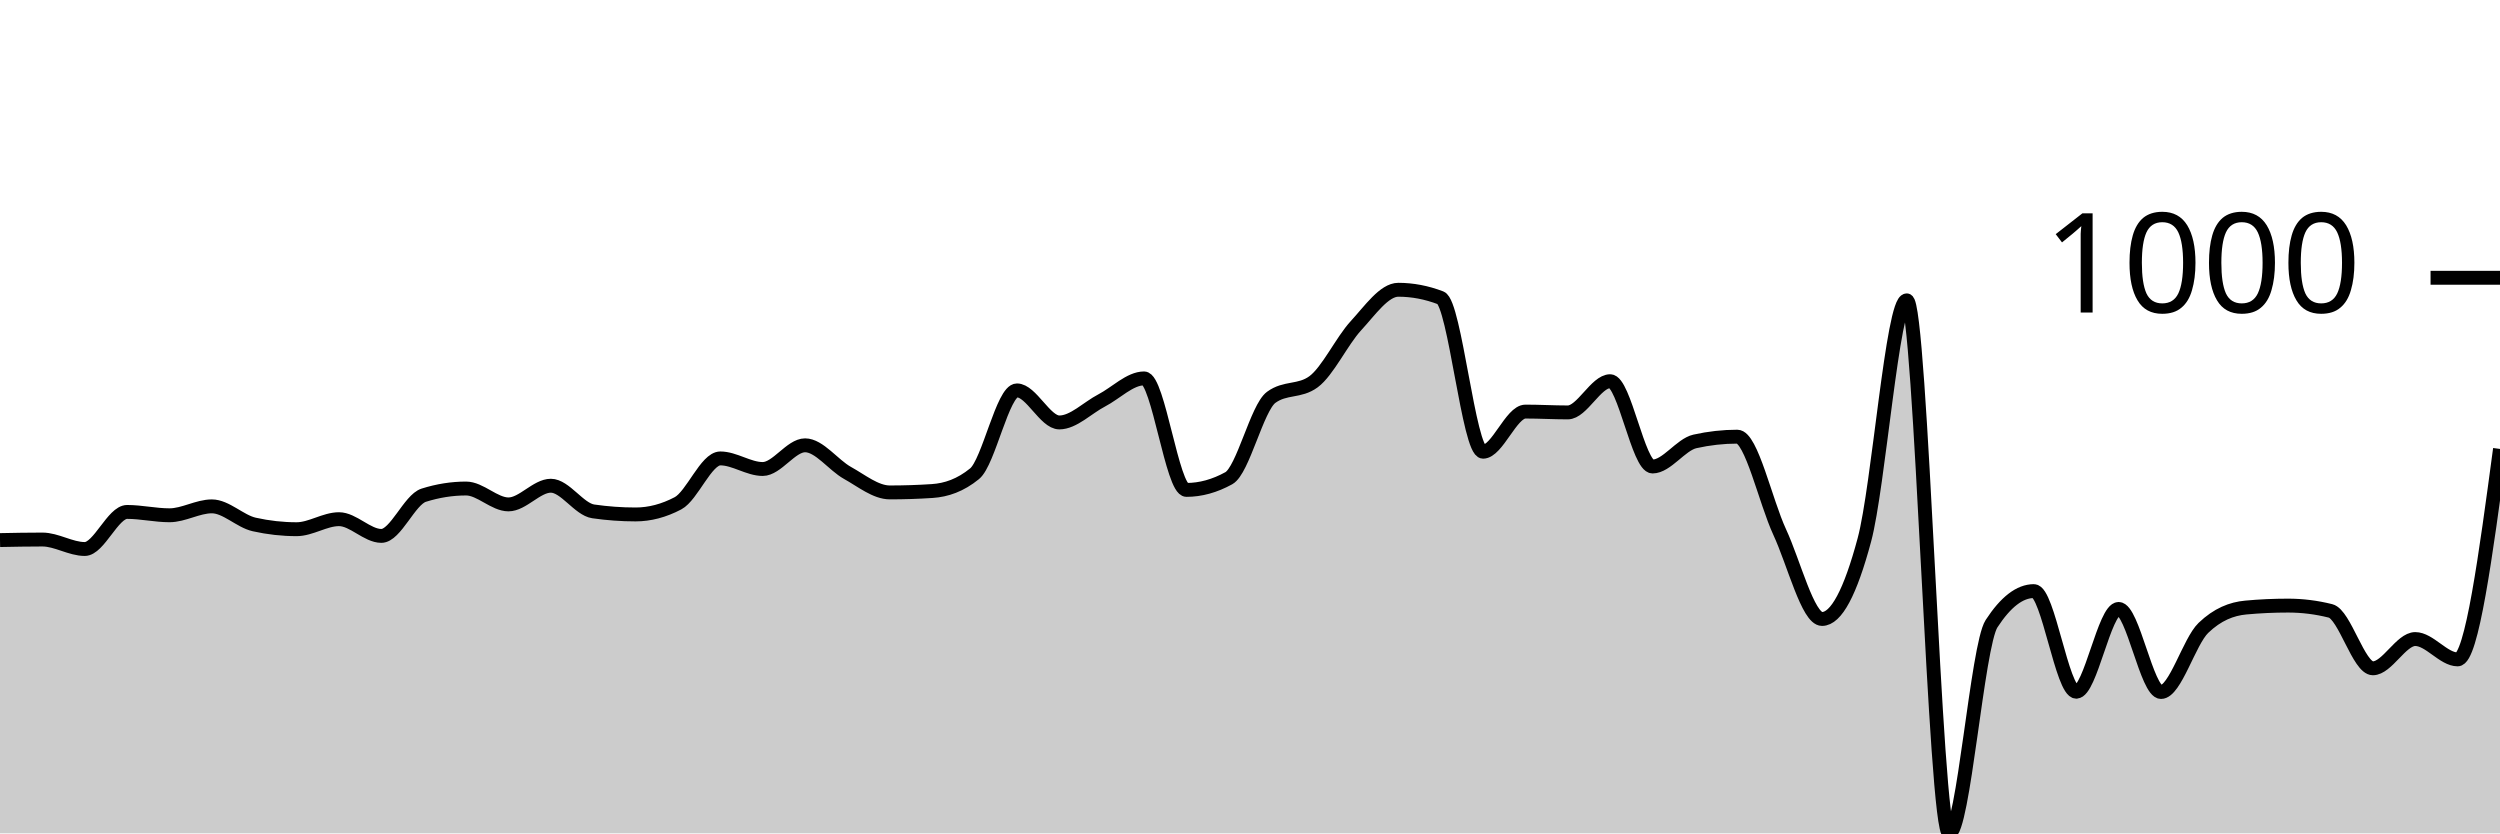
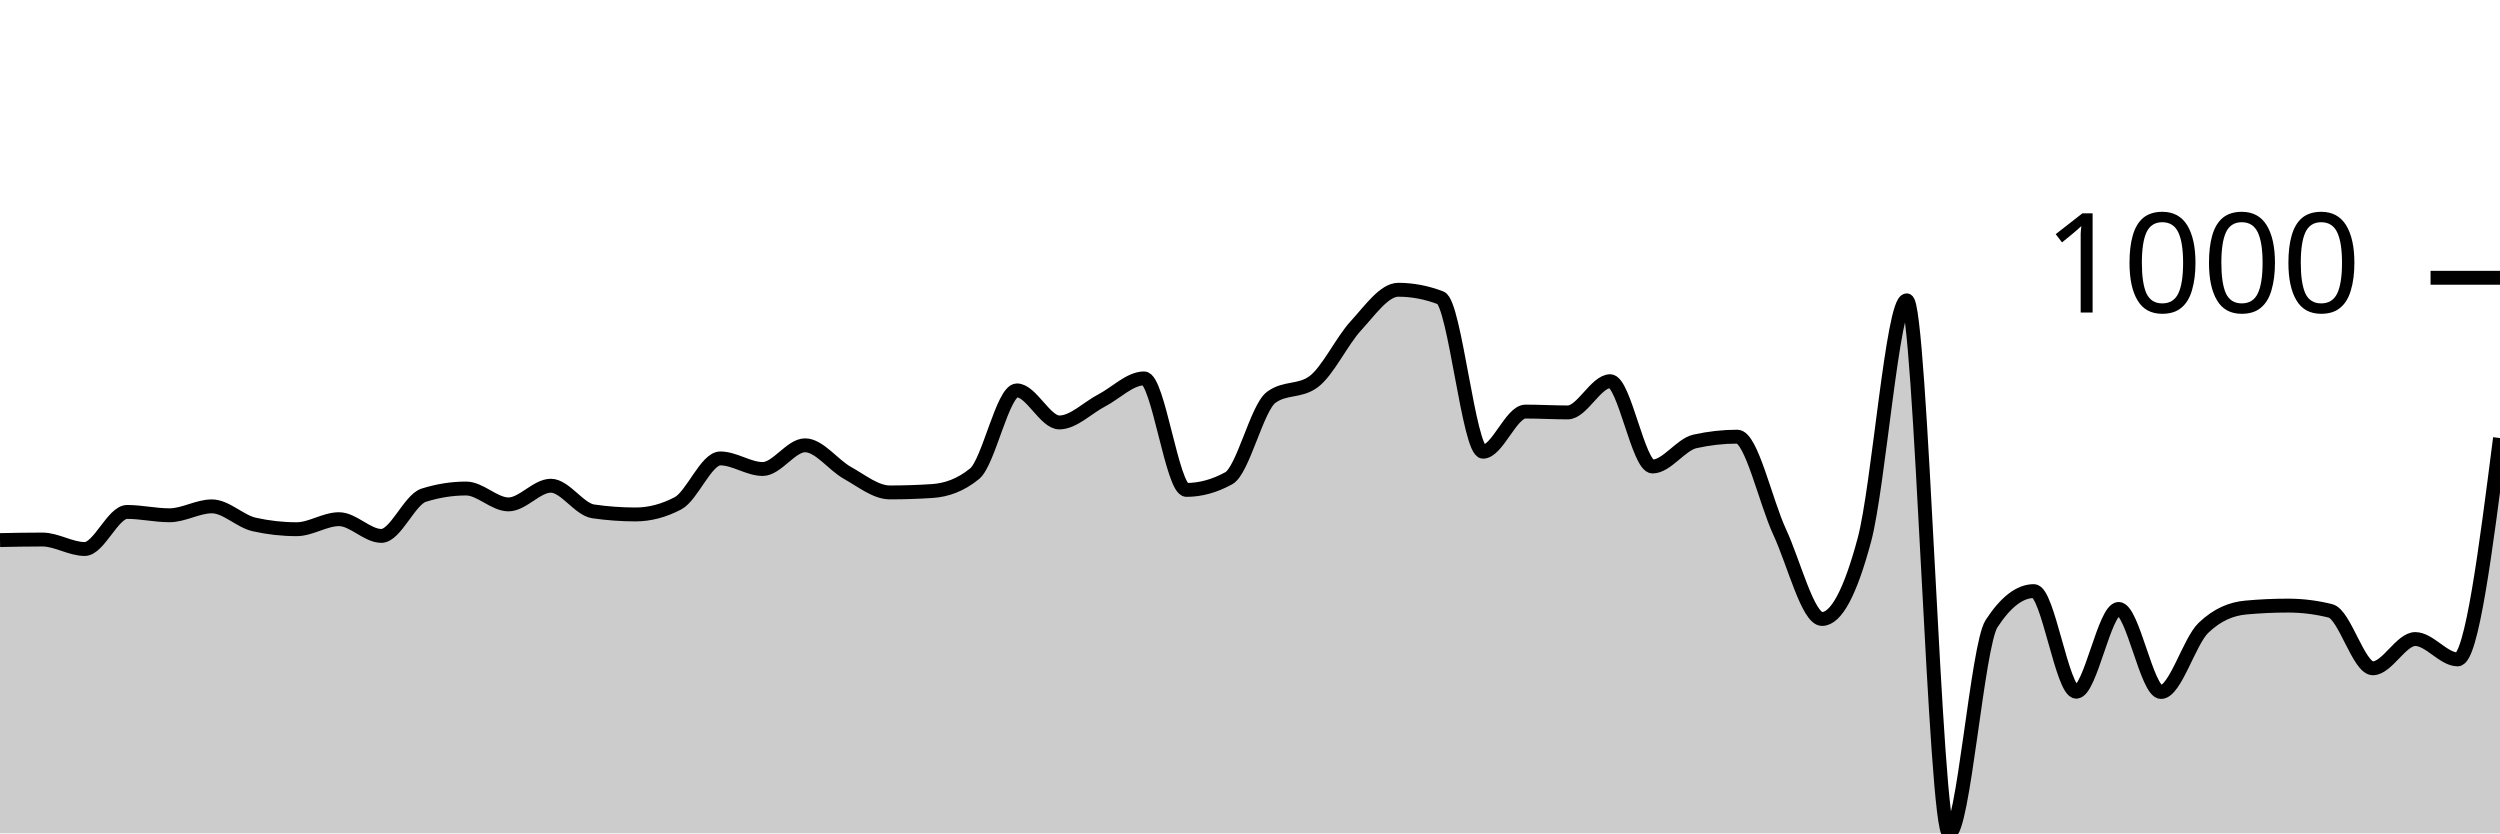
<svg xmlns="http://www.w3.org/2000/svg" viewBox="0 0 180 60">
  <g transform="translate(0,20)">
-     <path class="area" fill="rgba(0, 0, 0, 0.2)" d="M0,18.886C1.017,18.866,2.034,18.846,3.051,18.846C4.068,18.846,5.085,19.528,6.102,19.528C7.119,19.528,8.136,16.859,9.153,16.859C10.169,16.859,11.186,17.1,12.203,17.1C13.22,17.1,14.237,16.458,15.254,16.458C16.271,16.458,17.288,17.535,18.305,17.762C19.322,17.99,20.339,18.103,21.356,18.103C22.373,18.103,23.39,17.381,24.407,17.381C25.424,17.381,26.441,18.585,27.458,18.585C28.475,18.585,29.492,15.976,30.508,15.655C31.525,15.334,32.542,15.173,33.559,15.173C34.576,15.173,35.593,16.317,36.61,16.317C37.627,16.317,38.644,14.972,39.661,14.972C40.678,14.972,41.695,16.672,42.712,16.819C43.729,16.966,44.746,17.04,45.763,17.04C46.78,17.04,47.797,16.772,48.814,16.237C49.831,15.702,50.847,13.006,51.864,13.006C52.881,13.006,53.898,13.768,54.915,13.768C55.932,13.768,56.949,12.062,57.966,12.062C58.983,12.062,60,13.484,61.017,14.049C62.034,14.614,63.051,15.454,64.068,15.454C65.085,15.454,66.102,15.421,67.119,15.354C68.136,15.287,69.153,14.939,70.169,14.109C71.186,13.28,72.203,8.108,73.22,8.108C74.237,8.108,75.254,10.416,76.271,10.416C77.288,10.416,78.305,9.359,79.322,8.831C80.339,8.302,81.356,7.245,82.373,7.245C83.39,7.245,84.407,15.273,85.424,15.273C86.441,15.273,87.458,14.992,88.475,14.431C89.492,13.869,90.508,9.359,91.525,8.61C92.542,7.861,93.559,8.235,94.576,7.486C95.593,6.737,96.61,4.556,97.627,3.452C98.644,2.348,99.661,0.863,100.678,0.863C101.695,0.863,102.712,1.057,103.729,1.445C104.746,1.833,105.763,12.524,106.78,12.524C107.797,12.524,108.814,9.634,109.831,9.634C110.847,9.634,111.864,9.694,112.881,9.694C113.898,9.694,114.915,7.446,115.932,7.446C116.949,7.446,117.966,13.588,118.983,13.588C120,13.588,121.017,12.009,122.034,11.781C123.051,11.554,124.068,11.44,125.085,11.44C126.102,11.44,127.119,16.116,128.136,18.304C129.153,20.492,130.169,24.566,131.186,24.566C132.203,24.566,133.22,22.666,134.237,18.866C135.254,15.066,136.271,1.626,137.288,1.626C138.305,1.626,139.322,40,140.339,40C141.356,40,142.373,26.473,143.39,24.907C144.407,23.342,145.424,22.559,146.441,22.559C147.458,22.559,148.475,29.804,149.492,29.804C150.508,29.804,151.525,23.843,152.542,23.843C153.559,23.843,154.576,29.824,155.593,29.824C156.61,29.824,157.627,26.185,158.644,25.208C159.661,24.231,160.678,23.837,161.695,23.743C162.712,23.649,163.729,23.603,164.746,23.603C165.763,23.603,166.78,23.73,167.797,23.984C168.814,24.238,169.831,28.118,170.847,28.118C171.864,28.118,172.881,26.011,173.898,26.011C174.915,26.011,175.932,27.476,176.949,27.476C177.966,27.476,178.983,19.9,180,12.323L180,40C178.983,40,177.966,40,176.949,40C175.932,40,174.915,40,173.898,40C172.881,40,171.864,40,170.847,40C169.831,40,168.814,40,167.797,40C166.78,40,165.763,40,164.746,40C163.729,40,162.712,40,161.695,40C160.678,40,159.661,40,158.644,40C157.627,40,156.61,40,155.593,40C154.576,40,153.559,40,152.542,40C151.525,40,150.508,40,149.492,40C148.475,40,147.458,40,146.441,40C145.424,40,144.407,40,143.39,40C142.373,40,141.356,40,140.339,40C139.322,40,138.305,40,137.288,40C136.271,40,135.254,40,134.237,40C133.22,40,132.203,40,131.186,40C130.169,40,129.153,40,128.136,40C127.119,40,126.102,40,125.085,40C124.068,40,123.051,40,122.034,40C121.017,40,120,40,118.983,40C117.966,40,116.949,40,115.932,40C114.915,40,113.898,40,112.881,40C111.864,40,110.847,40,109.831,40C108.814,40,107.797,40,106.78,40C105.763,40,104.746,40,103.729,40C102.712,40,101.695,40,100.678,40C99.661,40,98.644,40,97.627,40C96.61,40,95.593,40,94.576,40C93.559,40,92.542,40,91.525,40C90.508,40,89.492,40,88.475,40C87.458,40,86.441,40,85.424,40C84.407,40,83.39,40,82.373,40C81.356,40,80.339,40,79.322,40C78.305,40,77.288,40,76.271,40C75.254,40,74.237,40,73.22,40C72.203,40,71.186,40,70.169,40C69.153,40,68.136,40,67.119,40C66.102,40,65.085,40,64.068,40C63.051,40,62.034,40,61.017,40C60,40,58.983,40,57.966,40C56.949,40,55.932,40,54.915,40C53.898,40,52.881,40,51.864,40C50.847,40,49.831,40,48.814,40C47.797,40,46.78,40,45.763,40C44.746,40,43.729,40,42.712,40C41.695,40,40.678,40,39.661,40C38.644,40,37.627,40,36.61,40C35.593,40,34.576,40,33.559,40C32.542,40,31.525,40,30.508,40C29.492,40,28.475,40,27.458,40C26.441,40,25.424,40,24.407,40C23.39,40,22.373,40,21.356,40C20.339,40,19.322,40,18.305,40C17.288,40,16.271,40,15.254,40C14.237,40,13.22,40,12.203,40C11.186,40,10.169,40,9.153,40C8.136,40,7.119,40,6.102,40C5.085,40,4.068,40,3.051,40C2.034,40,1.017,40,0,40Z" />
-     <path class="line" stroke="black" fill="none" d="M0,18.886C1.017,18.866,2.034,18.846,3.051,18.846C4.068,18.846,5.085,19.528,6.102,19.528C7.119,19.528,8.136,16.859,9.153,16.859C10.169,16.859,11.186,17.1,12.203,17.1C13.22,17.1,14.237,16.458,15.254,16.458C16.271,16.458,17.288,17.535,18.305,17.762C19.322,17.99,20.339,18.103,21.356,18.103C22.373,18.103,23.39,17.381,24.407,17.381C25.424,17.381,26.441,18.585,27.458,18.585C28.475,18.585,29.492,15.976,30.508,15.655C31.525,15.334,32.542,15.173,33.559,15.173C34.576,15.173,35.593,16.317,36.61,16.317C37.627,16.317,38.644,14.972,39.661,14.972C40.678,14.972,41.695,16.672,42.712,16.819C43.729,16.966,44.746,17.04,45.763,17.04C46.78,17.04,47.797,16.772,48.814,16.237C49.831,15.702,50.847,13.006,51.864,13.006C52.881,13.006,53.898,13.768,54.915,13.768C55.932,13.768,56.949,12.062,57.966,12.062C58.983,12.062,60,13.484,61.017,14.049C62.034,14.614,63.051,15.454,64.068,15.454C65.085,15.454,66.102,15.421,67.119,15.354C68.136,15.287,69.153,14.939,70.169,14.109C71.186,13.28,72.203,8.108,73.22,8.108C74.237,8.108,75.254,10.416,76.271,10.416C77.288,10.416,78.305,9.359,79.322,8.831C80.339,8.302,81.356,7.245,82.373,7.245C83.39,7.245,84.407,15.273,85.424,15.273C86.441,15.273,87.458,14.992,88.475,14.431C89.492,13.869,90.508,9.359,91.525,8.61C92.542,7.861,93.559,8.235,94.576,7.486C95.593,6.737,96.61,4.556,97.627,3.452C98.644,2.348,99.661,0.863,100.678,0.863C101.695,0.863,102.712,1.057,103.729,1.445C104.746,1.833,105.763,12.524,106.78,12.524C107.797,12.524,108.814,9.634,109.831,9.634C110.847,9.634,111.864,9.694,112.881,9.694C113.898,9.694,114.915,7.446,115.932,7.446C116.949,7.446,117.966,13.588,118.983,13.588C120,13.588,121.017,12.009,122.034,11.781C123.051,11.554,124.068,11.44,125.085,11.44C126.102,11.44,127.119,16.116,128.136,18.304C129.153,20.492,130.169,24.566,131.186,24.566C132.203,24.566,133.22,22.666,134.237,18.866C135.254,15.066,136.271,1.626,137.288,1.626C138.305,1.626,139.322,40,140.339,40C141.356,40,142.373,26.473,143.39,24.907C144.407,23.342,145.424,22.559,146.441,22.559C147.458,22.559,148.475,29.804,149.492,29.804C150.508,29.804,151.525,23.843,152.542,23.843C153.559,23.843,154.576,29.824,155.593,29.824C156.61,29.824,157.627,26.185,158.644,25.208C159.661,24.231,160.678,23.837,161.695,23.743C162.712,23.649,163.729,23.603,164.746,23.603C165.763,23.603,166.78,23.73,167.797,23.984C168.814,24.238,169.831,28.118,170.847,28.118C171.864,28.118,172.881,26.011,173.898,26.011C174.915,26.011,175.932,27.476,176.949,27.476C177.966,27.476,178.983,19.9,180,12.323" />
+     <path class="area" fill="rgba(0, 0, 0, 0.2)" d="M0,18.886C1.017,18.866,2.034,18.846,3.051,18.846C4.068,18.846,5.085,19.528,6.102,19.528C7.119,19.528,8.136,16.859,9.153,16.859C10.169,16.859,11.186,17.1,12.203,17.1C13.22,17.1,14.237,16.458,15.254,16.458C16.271,16.458,17.288,17.535,18.305,17.762C19.322,17.99,20.339,18.103,21.356,18.103C22.373,18.103,23.39,17.381,24.407,17.381C25.424,17.381,26.441,18.585,27.458,18.585C28.475,18.585,29.492,15.976,30.508,15.655C31.525,15.334,32.542,15.173,33.559,15.173C34.576,15.173,35.593,16.317,36.61,16.317C37.627,16.317,38.644,14.972,39.661,14.972C40.678,14.972,41.695,16.672,42.712,16.819C43.729,16.966,44.746,17.04,45.763,17.04C46.78,17.04,47.797,16.772,48.814,16.237C49.831,15.702,50.847,13.006,51.864,13.006C52.881,13.006,53.898,13.768,54.915,13.768C55.932,13.768,56.949,12.062,57.966,12.062C58.983,12.062,60,13.484,61.017,14.049C62.034,14.614,63.051,15.454,64.068,15.454C65.085,15.454,66.102,15.421,67.119,15.354C68.136,15.287,69.153,14.939,70.169,14.109C71.186,13.28,72.203,8.108,73.22,8.108C74.237,8.108,75.254,10.416,76.271,10.416C77.288,10.416,78.305,9.359,79.322,8.831C80.339,8.302,81.356,7.245,82.373,7.245C83.39,7.245,84.407,15.273,85.424,15.273C86.441,15.273,87.458,14.992,88.475,14.431C89.492,13.869,90.508,9.359,91.525,8.61C92.542,7.861,93.559,8.235,94.576,7.486C95.593,6.737,96.61,4.556,97.627,3.452C98.644,2.348,99.661,0.863,100.678,0.863C101.695,0.863,102.712,1.057,103.729,1.445C104.746,1.833,105.763,12.524,106.78,12.524C107.797,12.524,108.814,9.634,109.831,9.634C110.847,9.634,111.864,9.694,112.881,9.694C113.898,9.694,114.915,7.446,115.932,7.446C116.949,7.446,117.966,13.588,118.983,13.588C120,13.588,121.017,12.009,122.034,11.781C123.051,11.554,124.068,11.44,125.085,11.44C126.102,11.44,127.119,16.116,128.136,18.304C129.153,20.492,130.169,24.566,131.186,24.566C132.203,24.566,133.22,22.666,134.237,18.866C135.254,15.066,136.271,1.626,137.288,1.626C138.305,1.626,139.322,40,140.339,40C141.356,40,142.373,26.473,143.39,24.907C144.407,23.342,145.424,22.559,146.441,22.559C147.458,22.559,148.475,29.804,149.492,29.804C150.508,29.804,151.525,23.843,152.542,23.843C153.559,23.843,154.576,29.824,155.593,29.824C156.61,29.824,157.627,26.185,158.644,25.208C159.661,24.231,160.678,23.837,161.695,23.743C162.712,23.649,163.729,23.603,164.746,23.603C165.763,23.603,166.78,23.73,167.797,23.984C168.814,24.238,169.831,28.118,170.847,28.118C171.864,28.118,172.881,26.011,173.898,26.011C174.915,26.011,175.932,27.476,176.949,27.476C177.966,27.476,178.983,19.508,180,11.54L180,40C178.983,40,177.966,40,176.949,40C175.932,40,174.915,40,173.898,40C172.881,40,171.864,40,170.847,40C169.831,40,168.814,40,167.797,40C166.78,40,165.763,40,164.746,40C163.729,40,162.712,40,161.695,40C160.678,40,159.661,40,158.644,40C157.627,40,156.61,40,155.593,40C154.576,40,153.559,40,152.542,40C151.525,40,150.508,40,149.492,40C148.475,40,147.458,40,146.441,40C145.424,40,144.407,40,143.39,40C142.373,40,141.356,40,140.339,40C139.322,40,138.305,40,137.288,40C136.271,40,135.254,40,134.237,40C133.22,40,132.203,40,131.186,40C130.169,40,129.153,40,128.136,40C127.119,40,126.102,40,125.085,40C124.068,40,123.051,40,122.034,40C121.017,40,120,40,118.983,40C117.966,40,116.949,40,115.932,40C114.915,40,113.898,40,112.881,40C111.864,40,110.847,40,109.831,40C108.814,40,107.797,40,106.78,40C105.763,40,104.746,40,103.729,40C102.712,40,101.695,40,100.678,40C99.661,40,98.644,40,97.627,40C96.61,40,95.593,40,94.576,40C93.559,40,92.542,40,91.525,40C90.508,40,89.492,40,88.475,40C87.458,40,86.441,40,85.424,40C84.407,40,83.39,40,82.373,40C81.356,40,80.339,40,79.322,40C78.305,40,77.288,40,76.271,40C75.254,40,74.237,40,73.22,40C72.203,40,71.186,40,70.169,40C69.153,40,68.136,40,67.119,40C66.102,40,65.085,40,64.068,40C63.051,40,62.034,40,61.017,40C60,40,58.983,40,57.966,40C56.949,40,55.932,40,54.915,40C53.898,40,52.881,40,51.864,40C50.847,40,49.831,40,48.814,40C47.797,40,46.78,40,45.763,40C44.746,40,43.729,40,42.712,40C41.695,40,40.678,40,39.661,40C38.644,40,37.627,40,36.61,40C35.593,40,34.576,40,33.559,40C32.542,40,31.525,40,30.508,40C29.492,40,28.475,40,27.458,40C26.441,40,25.424,40,24.407,40C23.39,40,22.373,40,21.356,40C20.339,40,19.322,40,18.305,40C17.288,40,16.271,40,15.254,40C14.237,40,13.22,40,12.203,40C11.186,40,10.169,40,9.153,40C8.136,40,7.119,40,6.102,40C5.085,40,4.068,40,3.051,40C2.034,40,1.017,40,0,40Z" />
+     <path class="line" stroke="black" fill="none" d="M0,18.886C1.017,18.866,2.034,18.846,3.051,18.846C4.068,18.846,5.085,19.528,6.102,19.528C7.119,19.528,8.136,16.859,9.153,16.859C10.169,16.859,11.186,17.1,12.203,17.1C13.22,17.1,14.237,16.458,15.254,16.458C16.271,16.458,17.288,17.535,18.305,17.762C19.322,17.99,20.339,18.103,21.356,18.103C22.373,18.103,23.39,17.381,24.407,17.381C25.424,17.381,26.441,18.585,27.458,18.585C28.475,18.585,29.492,15.976,30.508,15.655C31.525,15.334,32.542,15.173,33.559,15.173C34.576,15.173,35.593,16.317,36.61,16.317C37.627,16.317,38.644,14.972,39.661,14.972C40.678,14.972,41.695,16.672,42.712,16.819C43.729,16.966,44.746,17.04,45.763,17.04C46.78,17.04,47.797,16.772,48.814,16.237C49.831,15.702,50.847,13.006,51.864,13.006C52.881,13.006,53.898,13.768,54.915,13.768C55.932,13.768,56.949,12.062,57.966,12.062C58.983,12.062,60,13.484,61.017,14.049C62.034,14.614,63.051,15.454,64.068,15.454C65.085,15.454,66.102,15.421,67.119,15.354C68.136,15.287,69.153,14.939,70.169,14.109C71.186,13.28,72.203,8.108,73.22,8.108C74.237,8.108,75.254,10.416,76.271,10.416C77.288,10.416,78.305,9.359,79.322,8.831C80.339,8.302,81.356,7.245,82.373,7.245C83.39,7.245,84.407,15.273,85.424,15.273C86.441,15.273,87.458,14.992,88.475,14.431C89.492,13.869,90.508,9.359,91.525,8.61C92.542,7.861,93.559,8.235,94.576,7.486C95.593,6.737,96.61,4.556,97.627,3.452C98.644,2.348,99.661,0.863,100.678,0.863C101.695,0.863,102.712,1.057,103.729,1.445C104.746,1.833,105.763,12.524,106.78,12.524C107.797,12.524,108.814,9.634,109.831,9.634C110.847,9.634,111.864,9.694,112.881,9.694C113.898,9.694,114.915,7.446,115.932,7.446C116.949,7.446,117.966,13.588,118.983,13.588C120,13.588,121.017,12.009,122.034,11.781C123.051,11.554,124.068,11.44,125.085,11.44C126.102,11.44,127.119,16.116,128.136,18.304C129.153,20.492,130.169,24.566,131.186,24.566C132.203,24.566,133.22,22.666,134.237,18.866C135.254,15.066,136.271,1.626,137.288,1.626C138.305,1.626,139.322,40,140.339,40C141.356,40,142.373,26.473,143.39,24.907C144.407,23.342,145.424,22.559,146.441,22.559C147.458,22.559,148.475,29.804,149.492,29.804C150.508,29.804,151.525,23.843,152.542,23.843C153.559,23.843,154.576,29.824,155.593,29.824C156.61,29.824,157.627,26.185,158.644,25.208C159.661,24.231,160.678,23.837,161.695,23.743C162.712,23.649,163.729,23.603,164.746,23.603C165.763,23.603,166.78,23.73,167.797,23.984C168.814,24.238,169.831,28.118,170.847,28.118C171.864,28.118,172.881,26.011,173.898,26.011C174.915,26.011,175.932,27.476,176.949,27.476C177.966,27.476,178.983,19.508,180,11.54" />
    <path class="axis-ceiling" stroke-width="1" stroke="black" fill="none" d="M175,0L180,0" />
    <text class="axis-ceiling-label" font-family="sans-serif" text-anchor="end" font-size="10px" x="170" y="2.5">1000</text>
  </g>
</svg>
